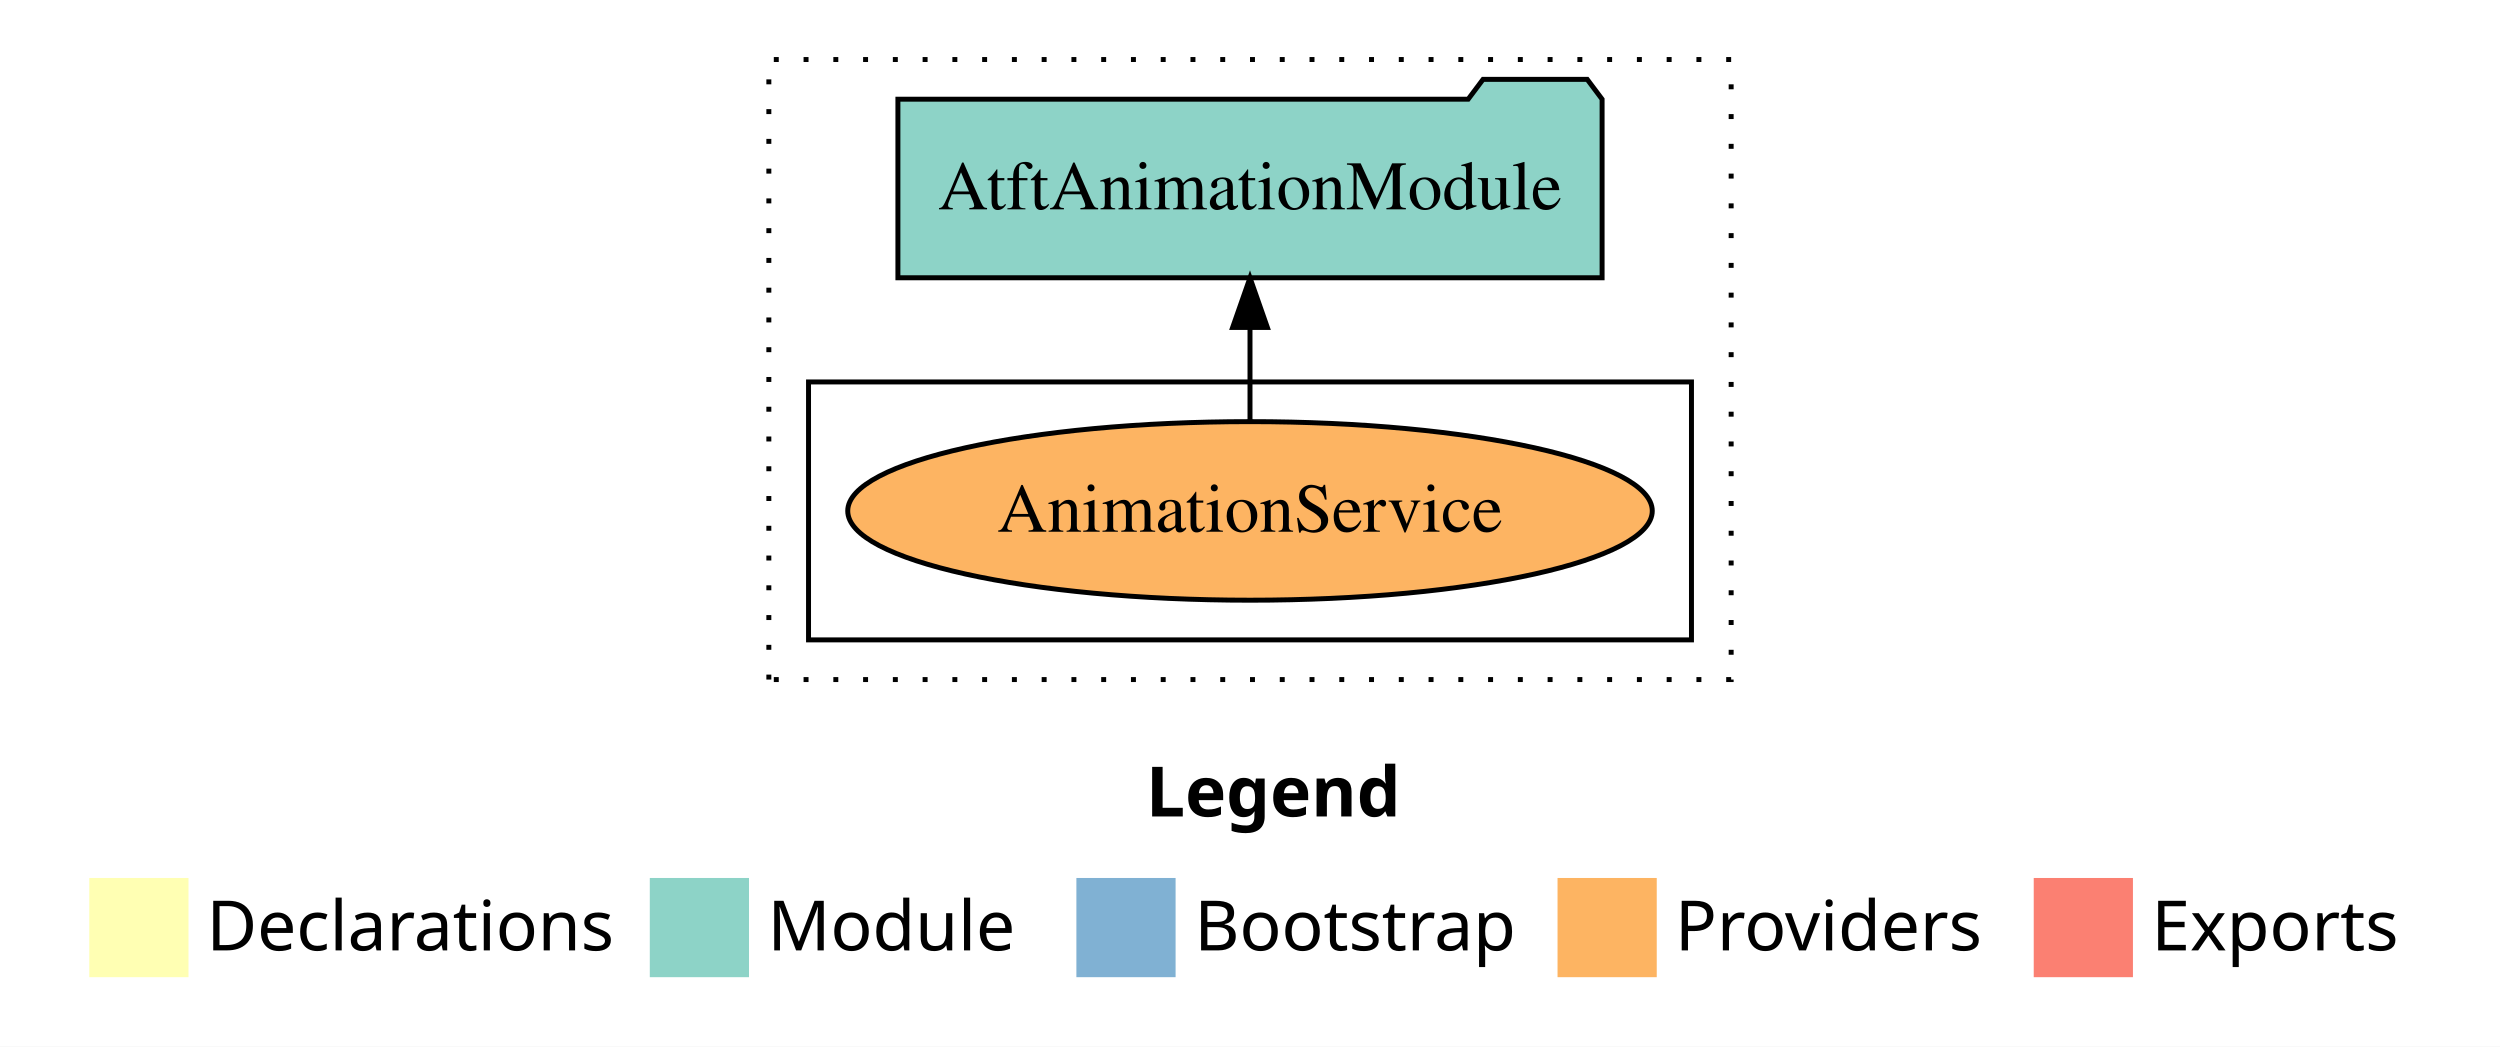
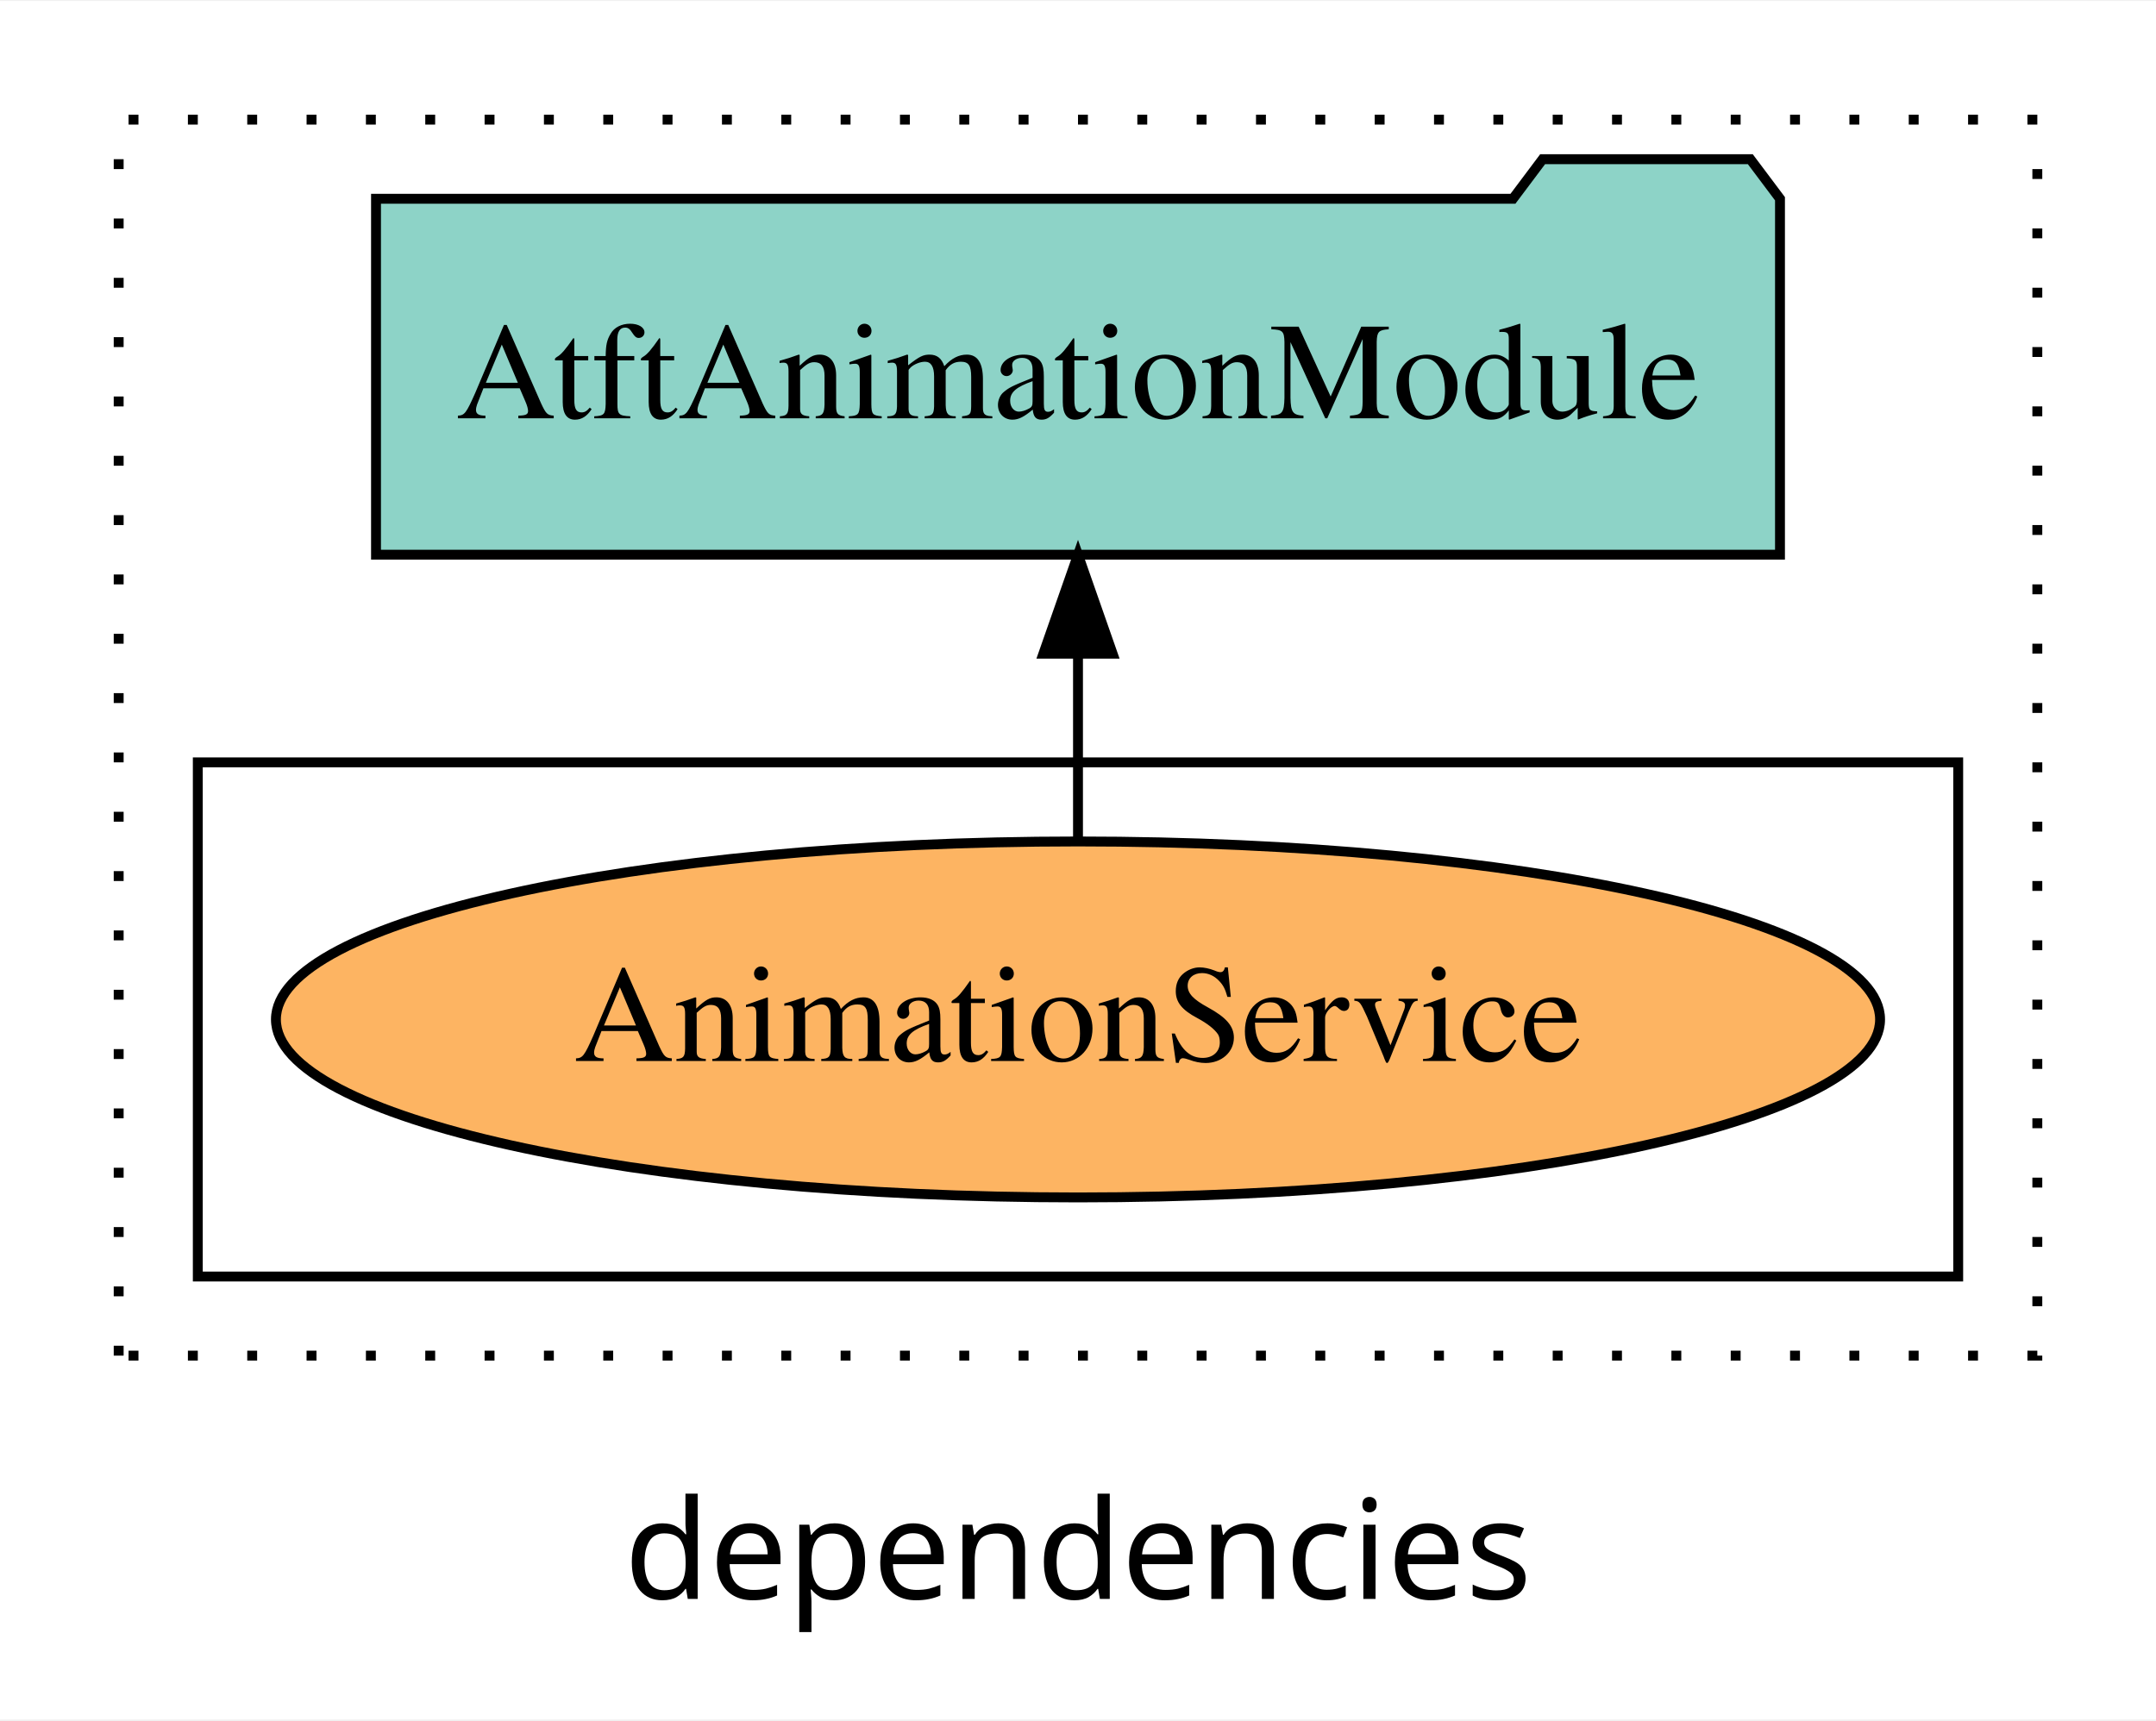
- <svg xmlns="http://www.w3.org/2000/svg" width="504pt" height="211pt" viewBox="0.00 0.00 504.00 211.00">
-   <g id="graph0" class="graph" transform="scale(1 1) rotate(0) translate(4 207)">
-     <polygon fill="#ffffff" stroke="transparent" points="-4,4 -4,-207 500,-207 500,4 -4,4" />
-     <text text-anchor="start" x="227.009" y="-42.4" font-family="sans-serif" font-weight="bold" font-size="14.00" fill="#000000">Legend</text>
-     <polygon fill="#ffffb3" stroke="transparent" points="14,-10 14,-30 34,-30 34,-10 14,-10" />
-     <text text-anchor="start" x="37.629" y="-15.4" font-family="sans-serif" font-size="14.00" fill="#000000">  Declarations</text>
-     <polygon fill="#8dd3c7" stroke="transparent" points="127,-10 127,-30 147,-30 147,-10 127,-10" />
-     <text text-anchor="start" x="150.725" y="-15.4" font-family="sans-serif" font-size="14.00" fill="#000000">  Module</text>
-     <polygon fill="#80b1d3" stroke="transparent" points="213,-10 213,-30 233,-30 233,-10 213,-10" />
-     <text text-anchor="start" x="236.781" y="-15.4" font-family="sans-serif" font-size="14.00" fill="#000000">  Bootstrap</text>
-     <polygon fill="#fdb462" stroke="transparent" points="310,-10 310,-30 330,-30 330,-10 310,-10" />
-     <text text-anchor="start" x="333.673" y="-15.4" font-family="sans-serif" font-size="14.00" fill="#000000">  Providers</text>
-     <polygon fill="#fb8072" stroke="transparent" points="406,-10 406,-30 426,-30 426,-10 406,-10" />
-     <text text-anchor="start" x="429.726" y="-15.4" font-family="sans-serif" font-size="14.00" fill="#000000">  Exports</text>
+ <svg xmlns="http://www.w3.org/2000/svg" width="218pt" height="174pt" viewBox="0.00 0.00 218.00 173.80">
+   <g id="graph0" class="graph" transform="scale(1 1) rotate(0) translate(4 169.8)">
+     <polygon fill="white" stroke="transparent" points="-4,4 -4,-169.8 214,-169.8 214,4 -4,4" />
+     <text text-anchor="middle" x="105" y="-8.2" font-family="sans-serif" font-size="14.00">dependencies</text>
    <g id="clust1" class="cluster">
-       <polygon fill="none" stroke="#000000" stroke-dasharray="1,5" points="151,-70 151,-195 345,-195 345,-70 151,-70" />
+       <polygon fill="none" stroke="black" stroke-dasharray="1,5" points="8,-32.8 8,-157.8 202,-157.8 202,-32.8 8,-32.8" />
    </g>
    <g id="clust6" class="cluster">
-       <polygon fill="none" stroke="#000000" points="159,-78 159,-130 337,-130 337,-78 159,-78" />
+       <polygon fill="none" stroke="black" points="16,-40.8 16,-92.8 194,-92.8 194,-40.8 16,-40.8" />
    </g>
    <g id="node1" class="node">
-       <ellipse fill="#fdb462" stroke="#000000" cx="248" cy="-104" rx="81.097" ry="18" />
-       <text text-anchor="middle" x="248" y="-99.8" font-family="Times,serif" font-size="14.00" fill="#000000">AnimationService</text>
+       <ellipse fill="#fdb462" stroke="black" cx="105" cy="-66.8" rx="81.1" ry="18" />
+       <text text-anchor="middle" x="105" y="-62.6" font-family="Times,serif" font-size="14.00">AnimationService</text>
    </g>
    <g id="node2" class="node">
-       <polygon fill="#8dd3c7" stroke="#000000" points="318.982,-187 315.982,-191 294.982,-191 291.982,-187 177.018,-187 177.018,-151 318.982,-151 318.982,-187" />
-       <text text-anchor="middle" x="248" y="-164.8" font-family="Times,serif" font-size="14.00" fill="#000000">AtftAnimationModule</text>
+       <polygon fill="#8dd3c7" stroke="black" points="175.98,-149.8 172.98,-153.8 151.98,-153.8 148.98,-149.8 34.02,-149.8 34.02,-113.8 175.98,-113.8 175.98,-149.8" />
+       <text text-anchor="middle" x="105" y="-127.6" font-family="Times,serif" font-size="14.00">AtftAnimationModule</text>
    </g>
    <g id="edge1" class="edge">
-       <path fill="none" stroke="#000000" d="M248,-122.106C248,-122.106 248,-140.991 248,-140.991" />
-       <polygon fill="#000000" stroke="#000000" points="244.5,-140.991 248,-150.991 251.5,-140.991 244.5,-140.991" />
+       <path fill="none" stroke="black" d="M105,-84.91C105,-84.91 105,-103.79 105,-103.79" />
+       <polygon fill="black" stroke="black" points="101.5,-103.79 105,-113.79 108.5,-103.79 101.5,-103.79" />
    </g>
  </g>
</svg>
